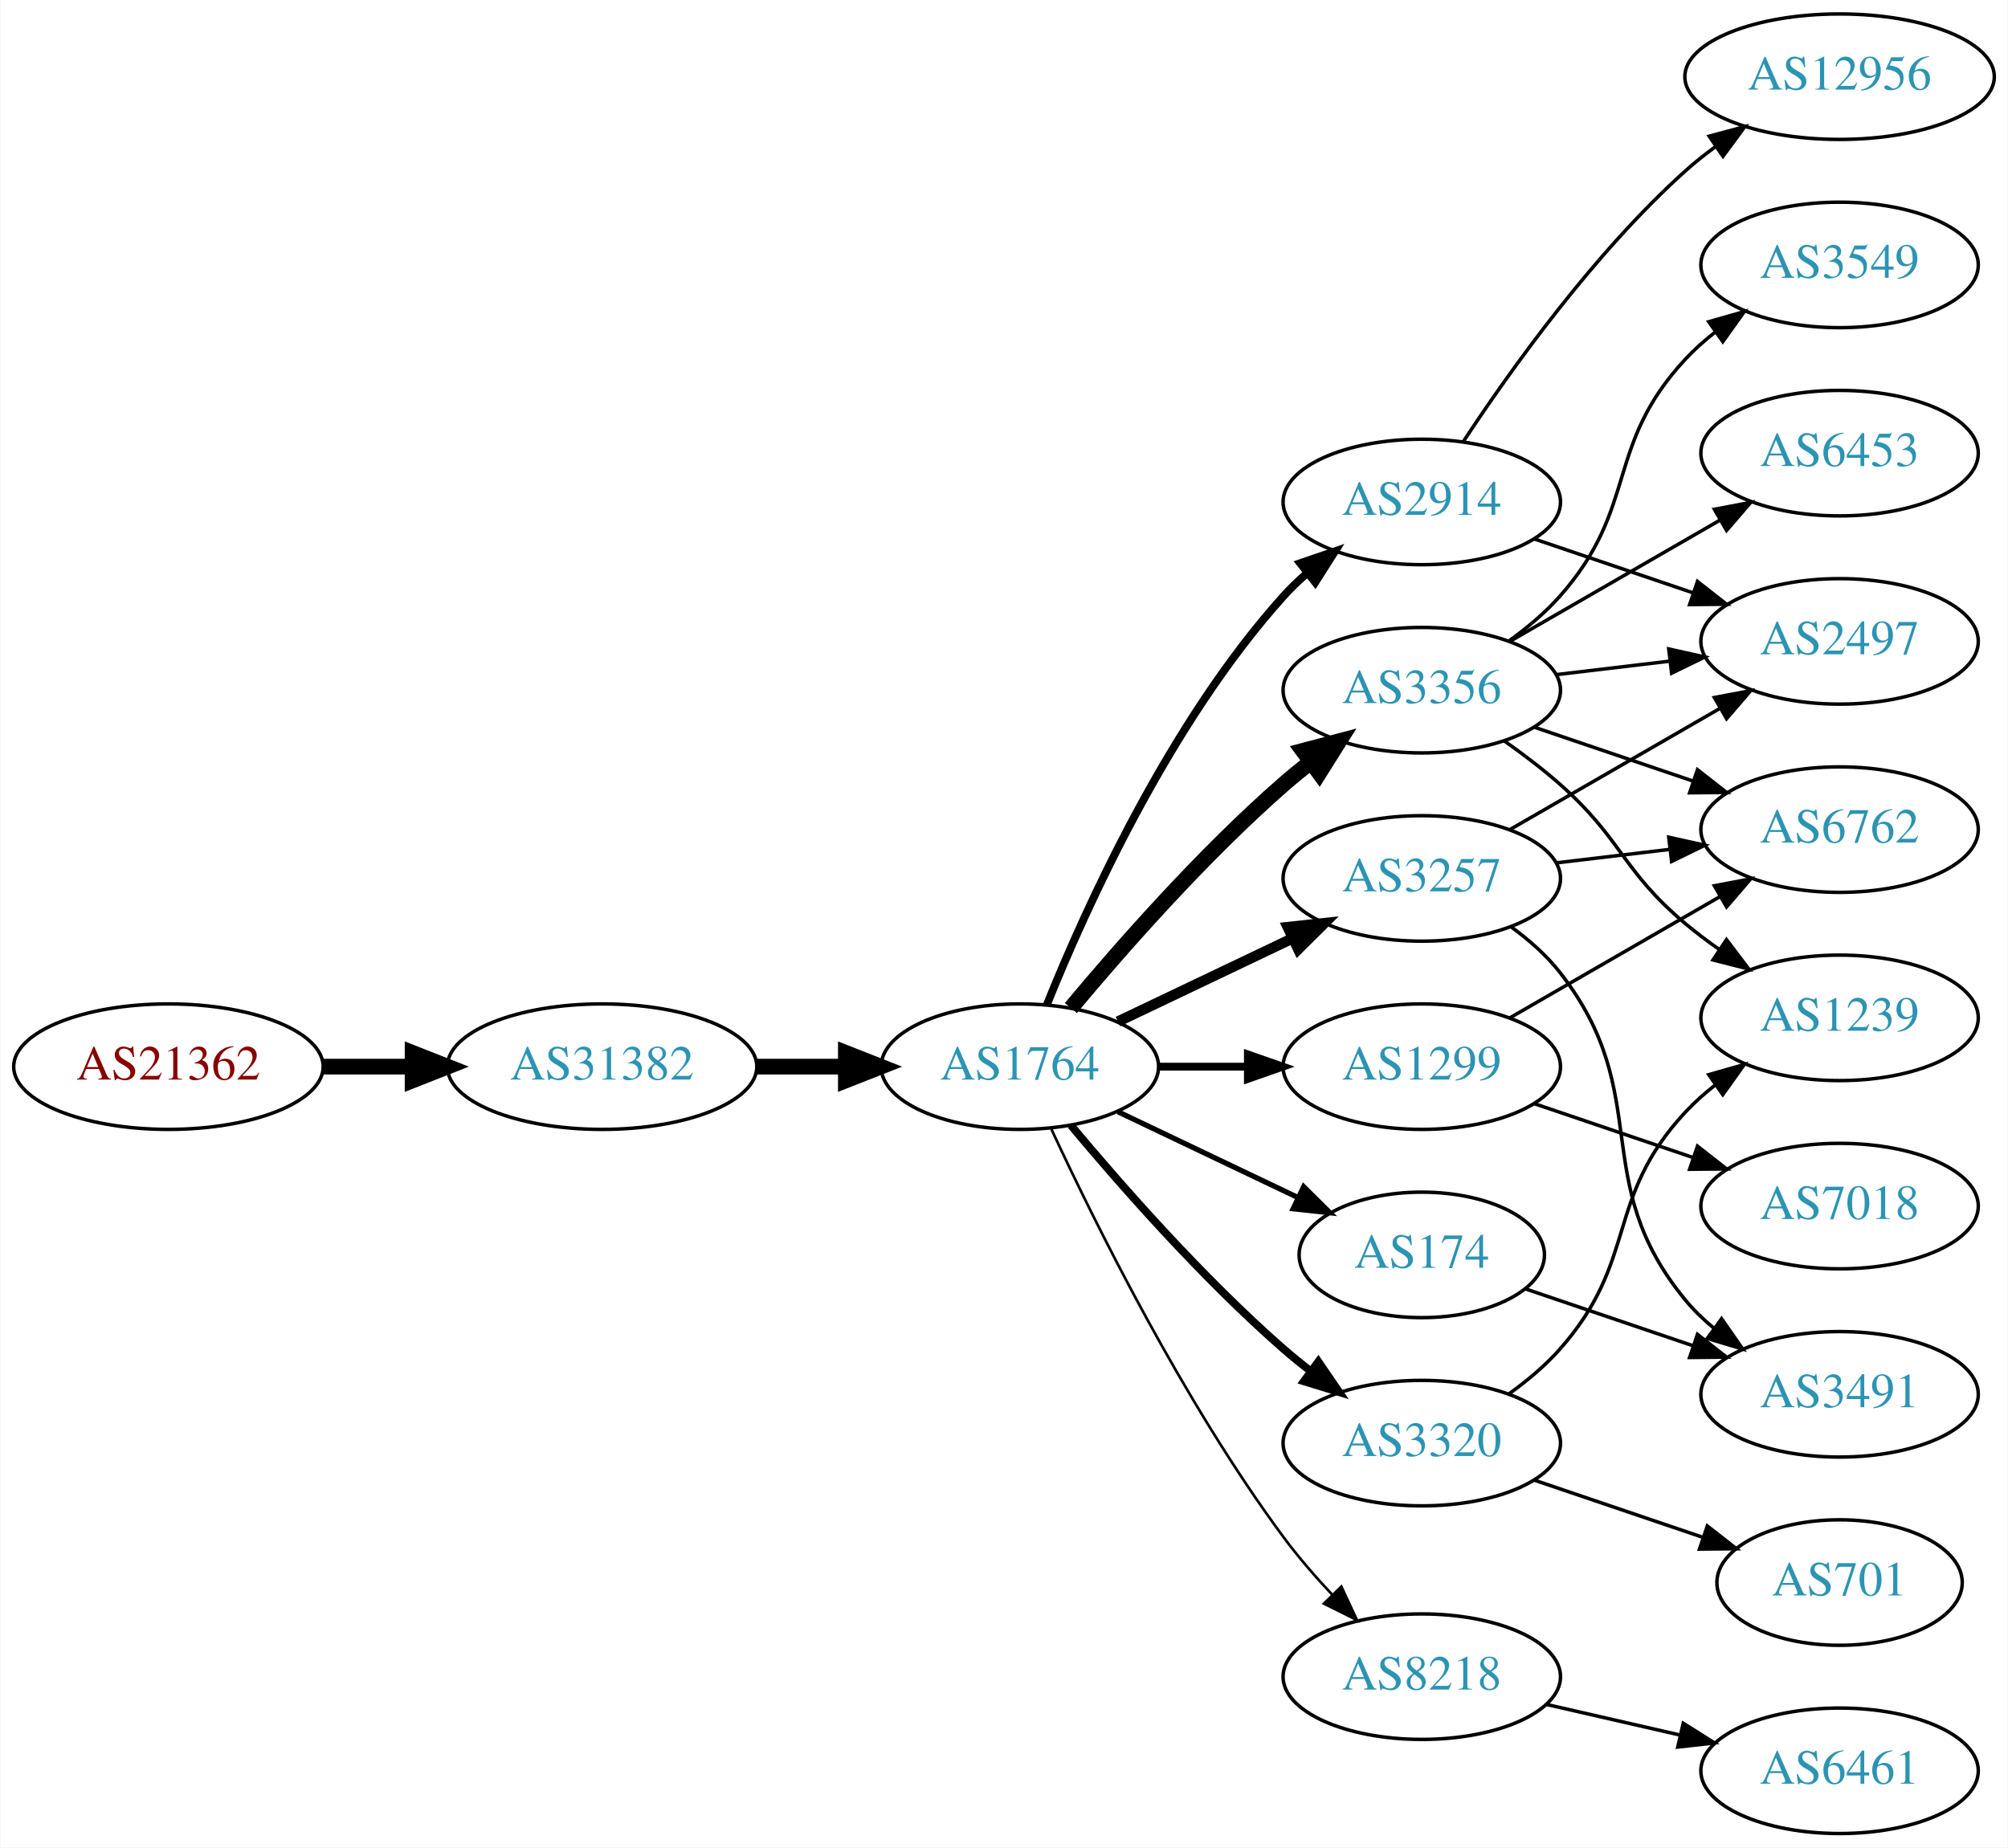
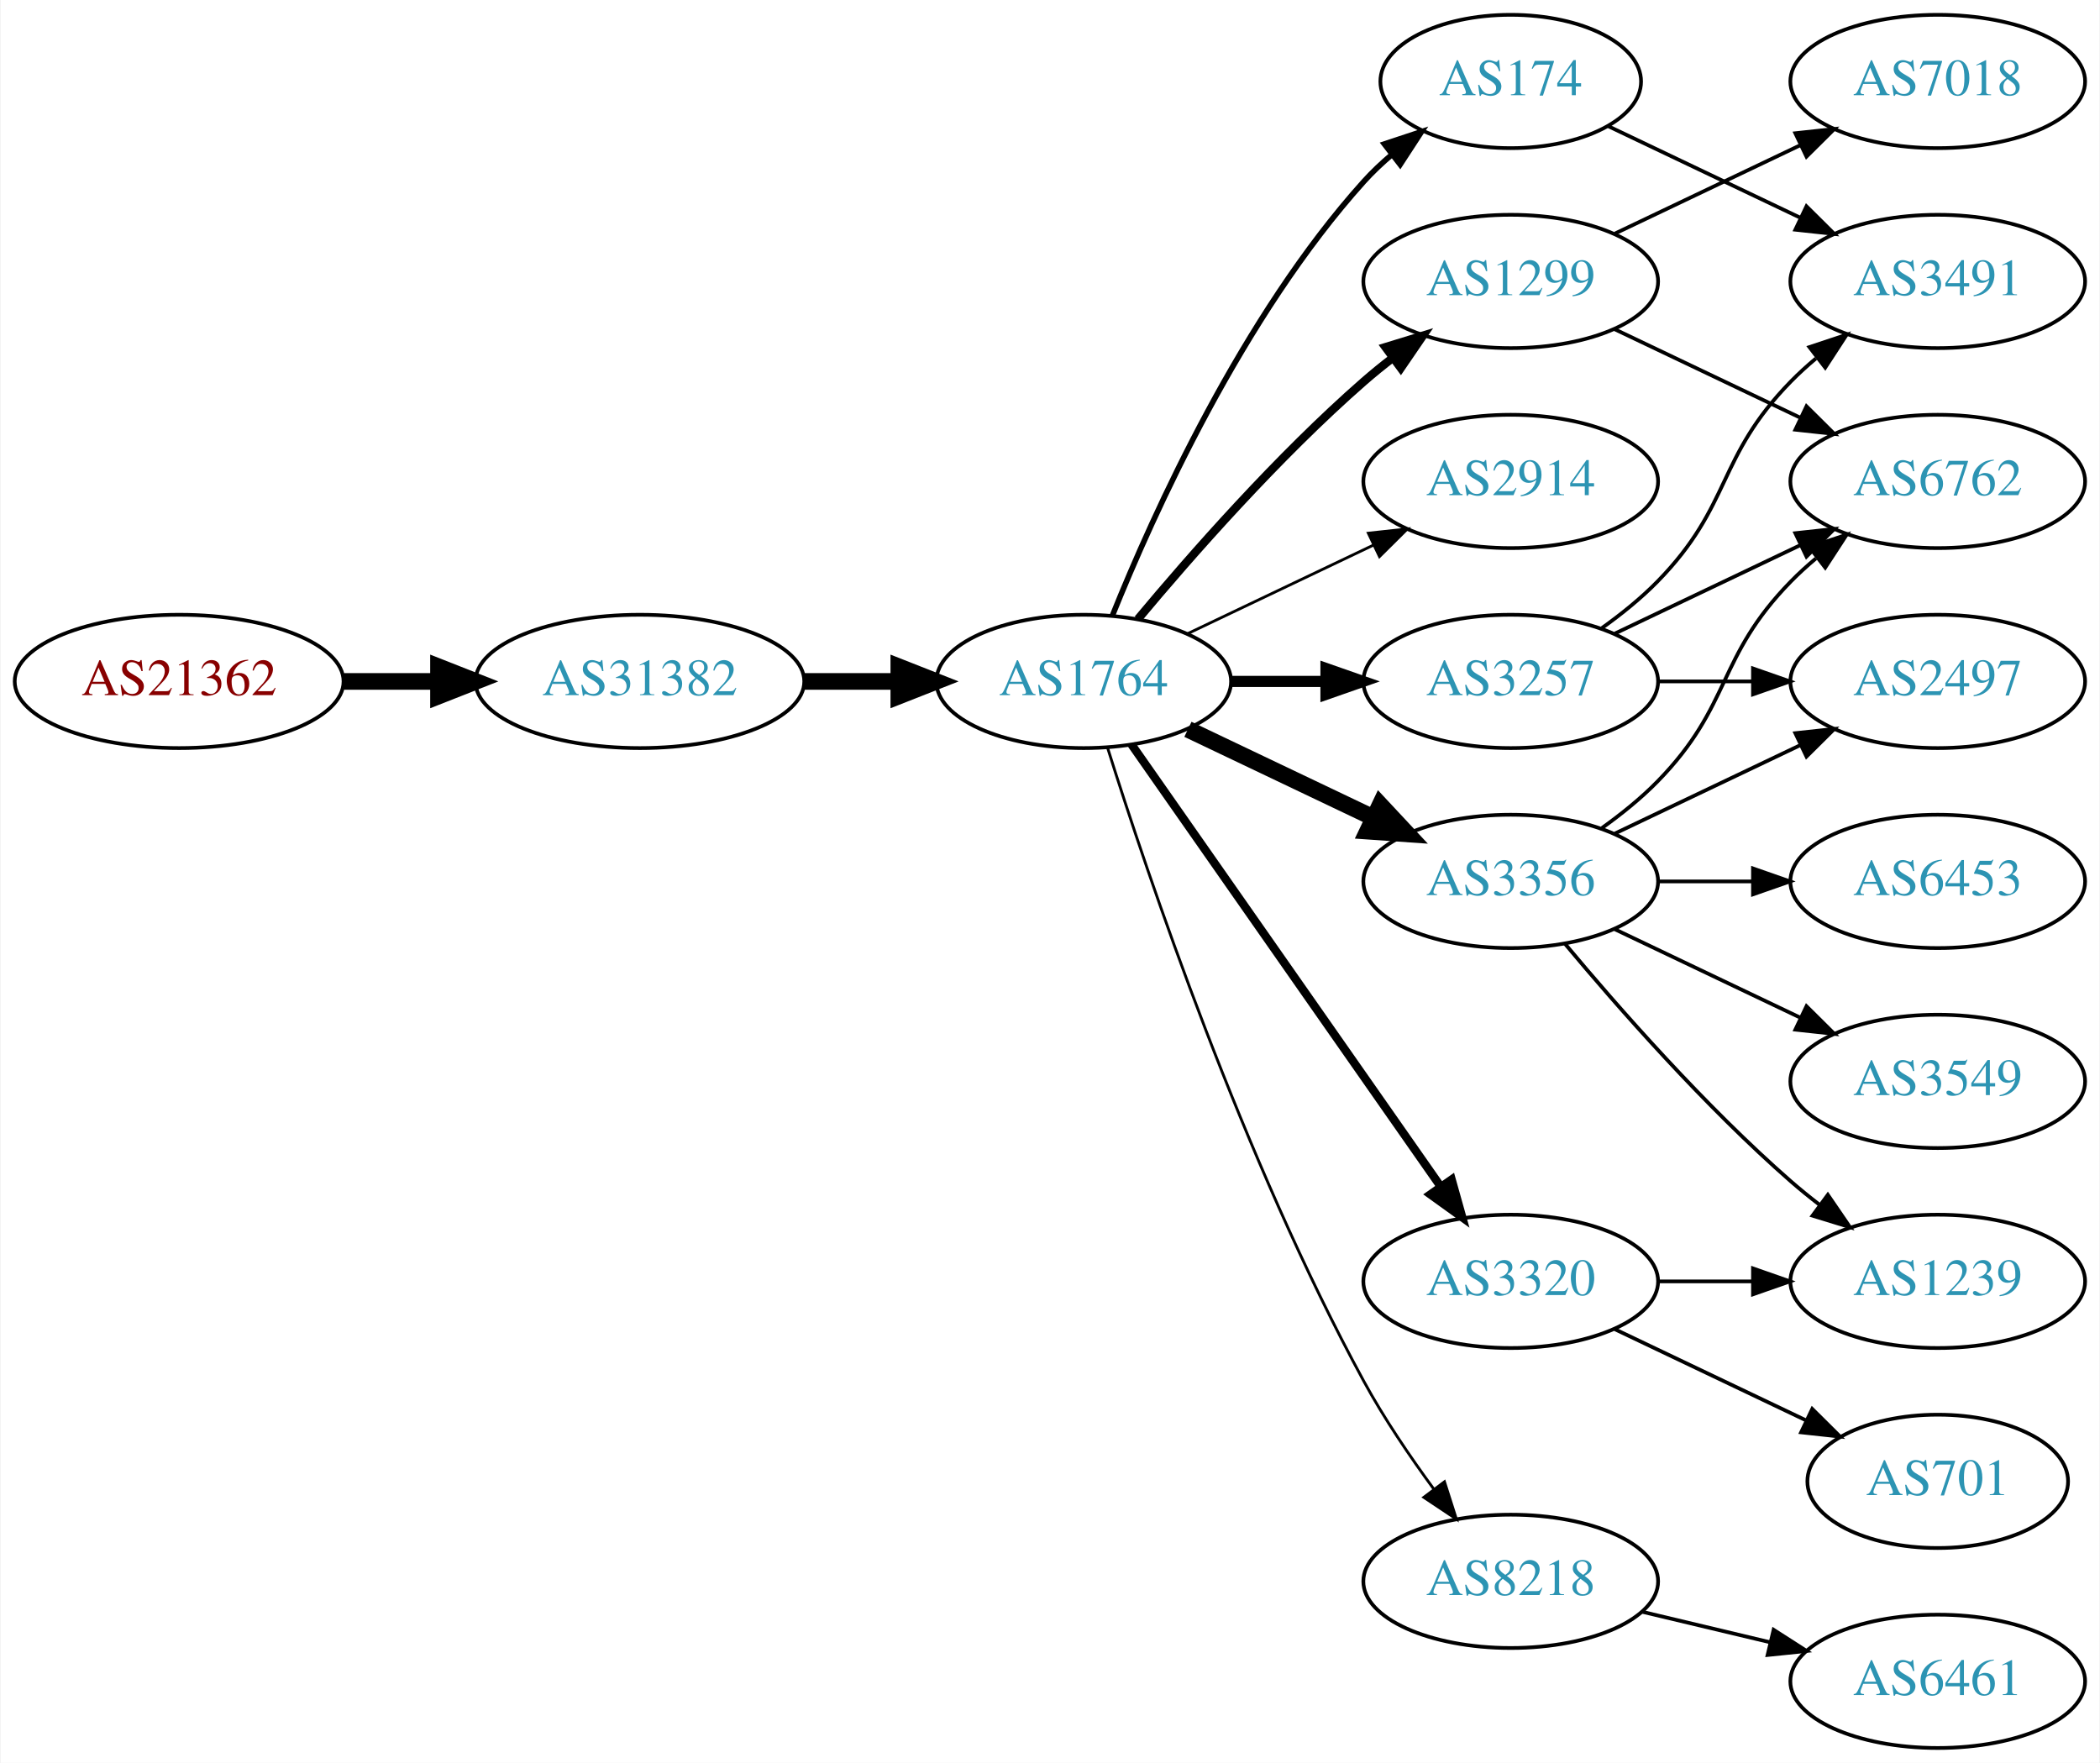
- <svg xmlns="http://www.w3.org/2000/svg" xmlns:xlink="http://www.w3.org/1999/xlink" width="576pt" height="530pt" viewBox="0.00 0.00 575.76 530.00">
-   <g id="graph0" class="graph" transform="scale(1 1) rotate(0) translate(4 526)">
-     <polygon fill="white" stroke="none" points="-4,4 -4,-526 571.762,-526 571.762,4 -4,4" />
+ <svg xmlns="http://www.w3.org/2000/svg" xmlns:xlink="http://www.w3.org/1999/xlink" width="567pt" height="476pt" viewBox="0.00 0.00 566.66 476.00">
+   <g id="graph0" class="graph" transform="scale(1 1) rotate(0) translate(4 472)">
+     <polygon fill="white" stroke="none" points="-4,4 -4,-472 562.663,-472 562.663,4 -4,4" />
    <g id="node1" class="node">
      <g id="a_node1">
        <a xlink:href="/asn/21362" xlink:title="AS21362 ~ Kapsch BusinessCom AG [AT]">
-           <ellipse fill="#ffffff" stroke="black" cx="44.196" cy="-220" rx="44.393" ry="18" />
-           <text text-anchor="middle" x="44.196" y="-216.3" font-family="Times,serif" font-size="14.00" fill="#880000">AS21362</text>
+           <ellipse fill="#ffffff" stroke="black" cx="44.196" cy="-288" rx="44.393" ry="18" />
+           <text text-anchor="middle" x="44.196" y="-284.3" font-family="Times,serif" font-size="14.00" fill="#880000">AS21362</text>
        </a>
      </g>
    </g>
    <g id="node2" class="node">
      <g id="a_node2">
        <a xlink:href="/asn/31382" xlink:title="AS31382 ~ Kapsch BusinessCom AG [AT]">
-           <ellipse fill="#ffffff" stroke="black" cx="168.588" cy="-220" rx="44.393" ry="18" />
-           <text text-anchor="middle" x="168.588" y="-216.3" font-family="Times,serif" font-size="14.00" fill="#2c94b3">AS31382</text>
+           <ellipse fill="#ffffff" stroke="black" cx="168.588" cy="-288" rx="44.393" ry="18" />
+           <text text-anchor="middle" x="168.588" y="-284.3" font-family="Times,serif" font-size="14.00" fill="#2c94b3">AS31382</text>
        </a>
      </g>
    </g>
    <g id="edge1" class="edge">
-       <path fill="none" stroke="black" stroke-width="4.5" d="M88.692,-220C96.898,-220 105.569,-220 114.041,-220" />
-       <polygon fill="black" stroke="black" stroke-width="4.5" points="114.233,-223.938 124.233,-220 114.233,-216.063 114.233,-223.938" />
+       <path fill="none" stroke="black" stroke-width="4.5" d="M88.692,-288C96.898,-288 105.569,-288 114.041,-288" />
+       <polygon fill="black" stroke="black" stroke-width="4.5" points="114.233,-291.938 124.233,-288 114.233,-284.063 114.233,-291.938" />
    </g>
    <g id="node3" class="node">
      <g id="a_node3">
        <a xlink:href="/asn/1764" xlink:title="AS1764 ~ NEXTLAYER-AS [AT]">
-           <ellipse fill="#ffffff" stroke="black" cx="288.431" cy="-220" rx="39.794" ry="18" />
-           <text text-anchor="middle" x="288.431" y="-216.3" font-family="Times,serif" font-size="14.00" fill="#2c94b3">AS1764</text>
+           <ellipse fill="#ffffff" stroke="black" cx="288.431" cy="-288" rx="39.794" ry="18" />
+           <text text-anchor="middle" x="288.431" y="-284.3" font-family="Times,serif" font-size="14.00" fill="#2c94b3">AS1764</text>
        </a>
      </g>
    </g>
    <g id="edge2" class="edge">
-       <path fill="none" stroke="black" stroke-width="4.5" d="M212.799,-220C221.112,-220 229.875,-220 238.357,-220" />
-       <polygon fill="black" stroke="black" stroke-width="4.5" points="238.516,-223.938 248.516,-220 238.516,-216.063 238.516,-223.938" />
+       <path fill="none" stroke="black" stroke-width="4.5" d="M212.799,-288C221.112,-288 229.875,-288 238.357,-288" />
+       <polygon fill="black" stroke="black" stroke-width="4.5" points="238.516,-291.938 248.516,-288 238.516,-284.063 238.516,-291.938" />
    </g>
    <g id="node4" class="node">
      <g id="a_node4">
-         <a xlink:href="/asn/2914" xlink:title="AS2914 ~ NTT America, Inc. [US]">
-           <ellipse fill="#ffffff" stroke="black" cx="403.724" cy="-382" rx="39.794" ry="18" />
-           <text text-anchor="middle" x="403.724" y="-378.3" font-family="Times,serif" font-size="14.00" fill="#2c94b3">AS2914</text>
+         <a xlink:href="/asn/174" xlink:title="AS174 ~ Cogent Communications [US]">
+           <ellipse fill="#ffffff" stroke="black" cx="403.724" cy="-450" rx="35.194" ry="18" />
+           <text text-anchor="middle" x="403.724" y="-446.3" font-family="Times,serif" font-size="14.00" fill="#2c94b3">AS174</text>
        </a>
      </g>
    </g>
    <g id="edge3" class="edge">
-       <path fill="none" stroke="black" stroke-width="2.25" d="M296.179,-237.787C307.23,-265.243 331.283,-318.578 364.077,-355 366.08,-357.224 368.298,-359.363 370.631,-361.397" />
-       <polygon fill="black" stroke="black" stroke-width="2.25" points="368.829,-364.433 378.85,-367.873 373.161,-358.935 368.829,-364.433" />
+       <path fill="none" stroke="black" stroke-width="1.5" d="M296.179,-305.787C307.23,-333.243 331.283,-386.578 364.077,-423 366.393,-425.572 368.998,-428.03 371.733,-430.343" />
+       <polygon fill="black" stroke="black" stroke-width="1.5" points="369.599,-433.117 379.656,-436.448 373.871,-427.572 369.599,-433.117" />
    </g>
    <g id="node5" class="node">
      <g id="a_node5">
+         <a xlink:href="/asn/1299" xlink:title="AS1299 ~ Telia Carrier [EU]">
+           <ellipse fill="#ffffff" stroke="black" cx="403.724" cy="-396" rx="39.794" ry="18" />
+           <text text-anchor="middle" x="403.724" y="-392.3" font-family="Times,serif" font-size="14.00" fill="#2c94b3">AS1299</text>
+         </a>
+       </g>
+     </g>
+     <g id="edge4" class="edge">
+       <path fill="none" stroke="black" stroke-width="2.25" d="M303.061,-304.817C317.343,-321.929 340.89,-348.745 364.077,-369 366.543,-371.154 369.182,-373.294 371.879,-375.372" />
+       <polygon fill="black" stroke="black" stroke-width="2.25" points="369.904,-378.264 380.033,-381.37 374.052,-372.625 369.904,-378.264" />
+     </g>
+     <g id="node6" class="node">
+       <g id="a_node6">
+         <a xlink:href="/asn/2914" xlink:title="AS2914 ~ NTT America, Inc. [US]">
+           <ellipse fill="#ffffff" stroke="black" cx="403.724" cy="-342" rx="39.794" ry="18" />
+           <text text-anchor="middle" x="403.724" y="-338.3" font-family="Times,serif" font-size="14.00" fill="#2c94b3">AS2914</text>
+         </a>
+       </g>
+     </g>
+     <g id="edge5" class="edge">
+       <path fill="none" stroke="black" stroke-width="0.75" d="M316.567,-300.934C331.561,-308.081 350.382,-317.052 366.605,-324.785" />
+       <polygon fill="black" stroke="black" stroke-width="0.75" points="365.276,-328.028 375.809,-329.171 368.288,-321.709 365.276,-328.028" />
+     </g>
+     <g id="node7" class="node">
+       <g id="a_node7">
+         <a xlink:href="/asn/3356" xlink:title="AS3356 ~ Level 3 Parent, LLC [US]">
+           <ellipse fill="#ffffff" stroke="black" cx="403.724" cy="-234" rx="39.794" ry="18" />
+           <text text-anchor="middle" x="403.724" y="-230.3" font-family="Times,serif" font-size="14.00" fill="#2c94b3">AS3356</text>
+         </a>
+       </g>
+     </g>
+     <g id="edge6" class="edge">
+       <path fill="none" stroke="black" stroke-width="4.5" d="M316.567,-275.066C331.561,-267.919 350.382,-258.948 366.605,-251.215" />
+       <polygon fill="black" stroke="black" stroke-width="4.5" points="368.476,-254.686 375.809,-246.829 365.087,-247.577 368.476,-254.686" />
+     </g>
+     <g id="node8" class="node">
+       <g id="a_node8">
+         <a xlink:href="/asn/3257" xlink:title="AS3257 ~ GTT [DE]">
+           <ellipse fill="#ffffff" stroke="black" cx="403.724" cy="-288" rx="39.794" ry="18" />
+           <text text-anchor="middle" x="403.724" y="-284.3" font-family="Times,serif" font-size="14.00" fill="#2c94b3">AS3257</text>
+         </a>
+       </g>
+     </g>
+     <g id="edge7" class="edge">
+       <path fill="none" stroke="black" stroke-width="3" d="M328.103,-288C336.306,-288 345.07,-288 353.602,-288" />
+       <polygon fill="black" stroke="black" stroke-width="3" points="353.841,-291.5 363.841,-288 353.841,-284.5 353.841,-291.5" />
+     </g>
+     <g id="node9" class="node">
+       <g id="a_node9">
+         <a xlink:href="/asn/3320" xlink:title="AS3320 ~ DTAG [DE]">
+           <ellipse fill="#ffffff" stroke="black" cx="403.724" cy="-126" rx="39.794" ry="18" />
+           <text text-anchor="middle" x="403.724" y="-122.3" font-family="Times,serif" font-size="14.00" fill="#2c94b3">AS3320</text>
+         </a>
+       </g>
+     </g>
+     <g id="edge8" class="edge">
+       <path fill="none" stroke="black" stroke-width="2.25" d="M301.341,-270.969C321.263,-242.483 361.452,-185.015 384.802,-151.626" />
+       <polygon fill="black" stroke="black" stroke-width="2.25" points="387.769,-153.491 390.632,-143.29 382.033,-149.479 387.769,-153.491" />
+     </g>
+     <g id="node10" class="node">
+       <g id="a_node10">
        <a xlink:href="/asn/8218" xlink:title="AS8218 ~ legacy Neotelecoms [FR]">
          <ellipse fill="#ffffff" stroke="black" cx="403.724" cy="-45" rx="39.794" ry="18" />
          <text text-anchor="middle" x="403.724" y="-41.3" font-family="Times,serif" font-size="14.00" fill="#2c94b3">AS8218</text>
        </a>
      </g>
    </g>
-     <g id="edge4" class="edge">
-       <path fill="none" stroke="black" stroke-width="0.75" d="M297.477,-202.065C309.876,-175.325 335.259,-123.979 364.077,-85 368.243,-79.366 373.152,-73.712 378.048,-68.502" />
-       <polygon fill="black" stroke="black" stroke-width="0.75" points="380.652,-70.846 385.125,-61.241 375.639,-65.96 380.652,-70.846" />
-     </g>
-     <g id="node6" class="node">
-       <g id="a_node6">
-         <a xlink:href="/asn/3356" xlink:title="AS3356 ~ Level 3 Parent, LLC [US]">
-           <ellipse fill="#ffffff" stroke="black" cx="403.724" cy="-328" rx="39.794" ry="18" />
-           <text text-anchor="middle" x="403.724" y="-324.3" font-family="Times,serif" font-size="14.00" fill="#2c94b3">AS3356</text>
-         </a>
-       </g>
-     </g>
-     <g id="edge5" class="edge">
-       <path fill="none" stroke="black" stroke-width="4.5" d="M303.061,-236.817C317.343,-253.929 340.89,-280.745 364.077,-301 366.543,-303.154 369.182,-305.294 371.879,-307.372" />
-       <polygon fill="black" stroke="black" stroke-width="4.5" points="369.645,-310.616 380.033,-313.37 374.311,-304.273 369.645,-310.616" />
-     </g>
-     <g id="node7" class="node">
-       <g id="a_node7">
-         <a xlink:href="/asn/3257" xlink:title="AS3257 ~ GTT [DE]">
-           <ellipse fill="#ffffff" stroke="black" cx="403.724" cy="-274" rx="39.794" ry="18" />
-           <text text-anchor="middle" x="403.724" y="-270.3" font-family="Times,serif" font-size="14.00" fill="#2c94b3">AS3257</text>
-         </a>
-       </g>
-     </g>
-     <g id="edge6" class="edge">
-       <path fill="none" stroke="black" stroke-width="3" d="M316.567,-232.934C331.561,-240.081 350.382,-249.052 366.605,-256.785" />
-       <polygon fill="black" stroke="black" stroke-width="3" points="365.276,-260.028 375.809,-261.171 368.288,-253.709 365.276,-260.028" />
-     </g>
-     <g id="node8" class="node">
-       <g id="a_node8">
-         <a xlink:href="/asn/174" xlink:title="AS174 ~ Cogent Communications [US]">
-           <ellipse fill="#ffffff" stroke="black" cx="403.724" cy="-166" rx="35.194" ry="18" />
-           <text text-anchor="middle" x="403.724" y="-162.3" font-family="Times,serif" font-size="14.00" fill="#2c94b3">AS174</text>
-         </a>
-       </g>
-     </g>
-     <g id="edge7" class="edge">
-       <path fill="none" stroke="black" stroke-width="1.5" d="M316.567,-207.066C331.999,-199.71 351.485,-190.423 368.02,-182.541" />
-       <polygon fill="black" stroke="black" stroke-width="1.5" points="369.84,-185.551 377.361,-178.089 366.828,-179.232 369.84,-185.551" />
-     </g>
-     <g id="node9" class="node">
-       <g id="a_node9">
-         <a xlink:href="/asn/3320" xlink:title="AS3320 ~ DTAG [DE]">
-           <ellipse fill="#ffffff" stroke="black" cx="403.724" cy="-112" rx="39.794" ry="18" />
-           <text text-anchor="middle" x="403.724" y="-108.3" font-family="Times,serif" font-size="14.00" fill="#2c94b3">AS3320</text>
-         </a>
-       </g>
-     </g>
-     <g id="edge8" class="edge">
-       <path fill="none" stroke="black" stroke-width="2.25" d="M303.061,-203.183C317.343,-186.071 340.89,-159.255 364.077,-139 366.543,-136.846 369.182,-134.706 371.879,-132.628" />
-       <polygon fill="black" stroke="black" stroke-width="2.25" points="374.052,-135.375 380.033,-126.63 369.904,-129.736 374.052,-135.375" />
-     </g>
-     <g id="node10" class="node">
-       <g id="a_node10">
-         <a xlink:href="/asn/1299" xlink:title="AS1299 ~ Telia Carrier [EU]">
-           <ellipse fill="#ffffff" stroke="black" cx="403.724" cy="-220" rx="39.794" ry="18" />
-           <text text-anchor="middle" x="403.724" y="-216.3" font-family="Times,serif" font-size="14.00" fill="#2c94b3">AS1299</text>
-         </a>
-       </g>
-     </g>
    <g id="edge9" class="edge">
-       <path fill="none" stroke="black" stroke-width="2.25" d="M328.103,-220C336.306,-220 345.07,-220 353.602,-220" />
-       <polygon fill="black" stroke="black" stroke-width="2.25" points="353.841,-223.5 363.841,-220 353.841,-216.5 353.841,-223.5" />
+       <path fill="none" stroke="black" stroke-width="0.75" d="M294.852,-270.159C305.623,-235.854 331.514,-158.797 364.077,-99 369.509,-89.026 376.483,-78.731 383.009,-69.84" />
+       <polygon fill="black" stroke="black" stroke-width="0.75" points="385.842,-71.895 389.062,-61.802 380.251,-67.684 385.842,-71.895" />
    </g>
    <g id="node11" class="node">
      <g id="a_node11">
-         <a xlink:href="/asn/2497" xlink:title="AS2497 ~ Internet Initiative Japan Inc. [JP]">
-           <ellipse fill="#ffffff" stroke="black" cx="523.566" cy="-342" rx="39.794" ry="18" />
-           <text text-anchor="middle" x="523.566" y="-338.3" font-family="Times,serif" font-size="14.00" fill="#2c94b3">AS2497</text>
+         <a xlink:href="/asn/3491" xlink:title="AS3491 ~ PCCW Global, Inc. [US]">
+           <ellipse fill="#ffffff" stroke="black" cx="519.017" cy="-396" rx="39.794" ry="18" />
+           <text text-anchor="middle" x="519.017" y="-392.3" font-family="Times,serif" font-size="14.00" fill="#2c94b3">AS3491</text>
        </a>
      </g>
    </g>
    <g id="edge10" class="edge">
-       <path fill="none" stroke="black" d="M435.994,-371.386C449.978,-366.639 466.648,-360.981 481.61,-355.902" />
-       <polygon fill="black" stroke="black" points="482.806,-359.192 491.15,-352.664 480.556,-352.564 482.806,-359.192" />
+       <path fill="none" stroke="black" d="M430.149,-437.881C445.452,-430.587 465.175,-421.186 482.057,-413.14" />
+       <polygon fill="black" stroke="black" points="483.576,-416.293 491.097,-408.831 480.564,-409.974 483.576,-416.293" />
+     </g>
+     <g id="node13" class="node">
+       <g id="a_node13">
+         <a xlink:href="/asn/6762" xlink:title="AS6762 ~ TELECOM ITALIA SPARKLE S.p.A. [IT]">
+           <ellipse fill="#ffffff" stroke="black" cx="519.017" cy="-342" rx="39.794" ry="18" />
+           <text text-anchor="middle" x="519.017" y="-338.3" font-family="Times,serif" font-size="14.00" fill="#2c94b3">AS6762</text>
+         </a>
+       </g>
+     </g>
+     <g id="edge15" class="edge">
+       <path fill="none" stroke="black" d="M431.86,-383.066C446.854,-375.919 465.675,-366.948 481.898,-359.215" />
+       <polygon fill="black" stroke="black" points="483.581,-362.291 491.102,-354.829 480.569,-355.972 483.581,-362.291" />
+     </g>
+     <g id="node14" class="node">
+       <g id="a_node14">
+         <a xlink:href="/asn/7018" xlink:title="AS7018 ~ AT&amp;T Services, Inc. [US]">
+           <ellipse fill="#ffffff" stroke="black" cx="519.017" cy="-450" rx="39.794" ry="18" />
+           <text text-anchor="middle" x="519.017" y="-446.3" font-family="Times,serif" font-size="14.00" fill="#2c94b3">AS7018</text>
+         </a>
+       </g>
+     </g>
+     <g id="edge14" class="edge">
+       <path fill="none" stroke="black" d="M431.86,-408.934C446.854,-416.081 465.675,-425.052 481.898,-432.785" />
+       <polygon fill="black" stroke="black" points="480.569,-436.028 491.102,-437.171 483.581,-429.709 480.569,-436.028" />
    </g>
    <g id="node12" class="node">
      <g id="a_node12">
-         <a xlink:href="/asn/12956" xlink:title="AS12956 ~ TELXIUS [ES]">
-           <ellipse fill="#ffffff" stroke="black" cx="523.566" cy="-504" rx="44.393" ry="18" />
-           <text text-anchor="middle" x="523.566" y="-500.3" font-family="Times,serif" font-size="14.00" fill="#2c94b3">AS12956</text>
-         </a>
-       </g>
-     </g>
-     <g id="edge11" class="edge">
-       <path fill="none" stroke="black" d="M415.589,-399.252C428.912,-419.5 452.996,-453.315 479.37,-477 482.017,-479.377 484.898,-481.673 487.874,-483.855" />
-       <polygon fill="black" stroke="black" points="486.169,-486.929 496.401,-489.677 490.116,-481.148 486.169,-486.929" />
-     </g>
-     <g id="node13" class="node">
-       <g id="a_node13">
-         <a xlink:href="/asn/6461" xlink:title="AS6461 ~ ZAYO-6461 [US]">
-           <ellipse fill="#ffffff" stroke="black" cx="523.566" cy="-18" rx="39.794" ry="18" />
-           <text text-anchor="middle" x="523.566" y="-14.3" font-family="Times,serif" font-size="14.00" fill="#2c94b3">AS6461</text>
-         </a>
-       </g>
-     </g>
-     <g id="edge12" class="edge">
-       <path fill="none" stroke="black" d="M439.443,-37.045C451.443,-34.296 465.064,-31.175 477.756,-28.267" />
-       <polygon fill="black" stroke="black" points="478.722,-31.636 487.688,-25.991 477.159,-24.813 478.722,-31.636" />
-     </g>
-     <g id="edge13" class="edge">
-       <path fill="none" stroke="black" d="M442.334,-332.468C452.645,-333.693 463.962,-335.038 474.763,-336.321" />
-       <polygon fill="black" stroke="black" points="474.566,-339.822 484.909,-337.526 475.392,-332.871 474.566,-339.822" />
-     </g>
-     <g id="node14" class="node">
-       <g id="a_node14">
-         <a xlink:href="/asn/6453" xlink:title="AS6453 ~ TATA COMMUNICATIONS (AMERICA) INC [US]">
-           <ellipse fill="#ffffff" stroke="black" cx="523.566" cy="-396" rx="39.794" ry="18" />
-           <text text-anchor="middle" x="523.566" y="-392.3" font-family="Times,serif" font-size="14.00" fill="#2c94b3">AS6453</text>
-         </a>
-       </g>
-     </g>
-     <g id="edge14" class="edge">
-       <path fill="none" stroke="black" d="M428.855,-341.925C446.294,-351.988 470.068,-365.707 489.306,-376.808" />
-       <polygon fill="black" stroke="black" points="487.651,-379.893 498.062,-381.86 491.15,-373.83 487.651,-379.893" />
+         <a xlink:href="/asn/2497" xlink:title="AS2497 ~ Internet Initiative Japan Inc. [JP]">
+           <ellipse fill="#ffffff" stroke="black" cx="519.017" cy="-288" rx="39.794" ry="18" />
+           <text text-anchor="middle" x="519.017" y="-284.3" font-family="Times,serif" font-size="14.00" fill="#2c94b3">AS2497</text>
+         </a>
+       </g>
+     </g>
+     <g id="edge18" class="edge">
+       <path fill="none" stroke="black" d="M431.86,-246.934C446.854,-254.081 465.675,-263.052 481.898,-270.785" />
+       <polygon fill="black" stroke="black" points="480.569,-274.028 491.102,-275.171 483.581,-267.709 480.569,-274.028" />
+     </g>
+     <g id="edge17" class="edge">
+       <path fill="none" stroke="black" d="M428.318,-248.389C433.574,-252.148 438.906,-256.437 443.37,-261 463.543,-281.617 459.198,-294.383 479.37,-315 481.463,-317.139 483.746,-319.218 486.123,-321.21" />
+       <polygon fill="black" stroke="black" points="484.367,-324.275 494.423,-327.611 488.641,-318.732 484.367,-324.275" />
    </g>
    <g id="node15" class="node">
      <g id="a_node15">
-         <a xlink:href="/asn/6762" xlink:title="AS6762 ~ TELECOM ITALIA SPARKLE S.p.A. [IT]">
-           <ellipse fill="#ffffff" stroke="black" cx="523.566" cy="-288" rx="39.794" ry="18" />
-           <text text-anchor="middle" x="523.566" y="-284.3" font-family="Times,serif" font-size="14.00" fill="#2c94b3">AS6762</text>
-         </a>
-       </g>
-     </g>
-     <g id="edge15" class="edge">
-       <path fill="none" stroke="black" d="M435.994,-317.386C449.978,-312.639 466.648,-306.981 481.61,-301.902" />
-       <polygon fill="black" stroke="black" points="482.806,-305.192 491.15,-298.664 480.556,-298.564 482.806,-305.192" />
+         <a xlink:href="/asn/3549" xlink:title="AS3549 ~ Level 3 Parent, LLC [US]">
+           <ellipse fill="#ffffff" stroke="black" cx="519.017" cy="-180" rx="39.794" ry="18" />
+           <text text-anchor="middle" x="519.017" y="-176.3" font-family="Times,serif" font-size="14.00" fill="#2c94b3">AS3549</text>
+         </a>
+       </g>
+     </g>
+     <g id="edge16" class="edge">
+       <path fill="none" stroke="black" d="M431.86,-221.066C446.854,-213.919 465.675,-204.948 481.898,-197.215" />
+       <polygon fill="black" stroke="black" points="483.581,-200.291 491.102,-192.829 480.569,-193.972 483.581,-200.291" />
    </g>
    <g id="node16" class="node">
      <g id="a_node16">
-         <a xlink:href="/asn/3549" xlink:title="AS3549 ~ Level 3 Parent, LLC [US]">
-           <ellipse fill="#ffffff" stroke="black" cx="523.566" cy="-450" rx="39.794" ry="18" />
-           <text text-anchor="middle" x="523.566" y="-446.3" font-family="Times,serif" font-size="14.00" fill="#2c94b3">AS3549</text>
-         </a>
-       </g>
-     </g>
-     <g id="edge16" class="edge">
-       <path fill="none" stroke="black" d="M428.66,-342.071C433.902,-345.842 439.142,-350.217 443.37,-355 466.02,-380.62 456.073,-397.968 479.37,-423 481.931,-425.751 484.832,-428.333 487.89,-430.726" />
-       <polygon fill="black" stroke="black" points="486.035,-433.701 496.224,-436.606 490.07,-427.981 486.035,-433.701" />
+         <a xlink:href="/asn/1239" xlink:title="AS1239 ~ Sprint [US]">
+           <ellipse fill="#ffffff" stroke="black" cx="519.017" cy="-126" rx="39.794" ry="18" />
+           <text text-anchor="middle" x="519.017" y="-122.3" font-family="Times,serif" font-size="14.00" fill="#2c94b3">AS1239</text>
+         </a>
+       </g>
+     </g>
+     <g id="edge19" class="edge">
+       <path fill="none" stroke="black" d="M418.354,-217.183C432.636,-200.071 456.183,-173.255 479.37,-153 481.836,-150.846 484.475,-148.706 487.172,-146.628" />
+       <polygon fill="black" stroke="black" points="489.345,-149.375 495.326,-140.63 485.197,-143.736 489.345,-149.375" />
    </g>
    <g id="node17" class="node">
      <g id="a_node17">
-         <a xlink:href="/asn/1239" xlink:title="AS1239 ~ Sprint [US]">
-           <ellipse fill="#ffffff" stroke="black" cx="523.566" cy="-234" rx="39.794" ry="18" />
-           <text text-anchor="middle" x="523.566" y="-230.3" font-family="Times,serif" font-size="14.00" fill="#2c94b3">AS1239</text>
-         </a>
-       </g>
-     </g>
-     <g id="edge17" class="edge">
-       <path fill="none" stroke="black" d="M427.451,-313.411C432.851,-309.6 438.464,-305.337 443.37,-301 461.29,-285.159 461.051,-276.377 479.37,-261 482.408,-258.45 485.707,-255.965 489.082,-253.601" />
-       <polygon fill="black" stroke="black" points="491.125,-256.446 497.525,-248.002 487.256,-250.612 491.125,-256.446" />
-     </g>
-     <g id="edge18" class="edge">
-       <path fill="none" stroke="black" d="M428.855,-287.925C446.294,-297.988 470.068,-311.707 489.306,-322.808" />
-       <polygon fill="black" stroke="black" points="487.651,-325.893 498.062,-327.86 491.15,-319.83 487.651,-325.893" />
+         <a xlink:href="/asn/6453" xlink:title="AS6453 ~ TATA COMMUNICATIONS (AMERICA) INC [US]">
+           <ellipse fill="#ffffff" stroke="black" cx="519.017" cy="-234" rx="39.794" ry="18" />
+           <text text-anchor="middle" x="519.017" y="-230.3" font-family="Times,serif" font-size="14.00" fill="#2c94b3">AS6453</text>
+         </a>
+       </g>
    </g>
    <g id="edge20" class="edge">
-       <path fill="none" stroke="black" d="M442.334,-278.468C452.645,-279.693 463.962,-281.038 474.763,-282.321" />
-       <polygon fill="black" stroke="black" points="474.566,-285.822 484.909,-283.526 475.392,-278.871 474.566,-285.822" />
+       <path fill="none" stroke="black" d="M443.396,-234C451.599,-234 460.363,-234 468.895,-234" />
+       <polygon fill="black" stroke="black" points="469.134,-237.5 479.134,-234 469.134,-230.5 469.134,-237.5" />
+     </g>
+     <g id="edge13" class="edge">
+       <path fill="none" stroke="black" d="M428.318,-302.389C433.574,-306.148 438.906,-310.437 443.37,-315 463.543,-335.617 459.198,-348.383 479.37,-369 481.463,-371.139 483.746,-373.218 486.123,-375.21" />
+       <polygon fill="black" stroke="black" points="484.367,-378.275 494.423,-381.611 488.641,-372.732 484.367,-378.275" />
+     </g>
+     <g id="edge11" class="edge">
+       <path fill="none" stroke="black" d="M443.396,-288C451.599,-288 460.363,-288 468.895,-288" />
+       <polygon fill="black" stroke="black" points="469.134,-291.5 479.134,-288 469.134,-284.5 469.134,-291.5" />
+     </g>
+     <g id="edge12" class="edge">
+       <path fill="none" stroke="black" d="M431.86,-300.934C446.854,-308.081 465.675,-317.052 481.898,-324.785" />
+       <polygon fill="black" stroke="black" points="480.569,-328.028 491.102,-329.171 483.581,-321.709 480.569,-328.028" />
+     </g>
+     <g id="edge22" class="edge">
+       <path fill="none" stroke="black" d="M443.396,-126C451.599,-126 460.363,-126 468.895,-126" />
+       <polygon fill="black" stroke="black" points="469.134,-129.5 479.134,-126 469.134,-122.5 469.134,-129.5" />
    </g>
    <g id="node18" class="node">
      <g id="a_node18">
-         <a xlink:href="/asn/3491" xlink:title="AS3491 ~ PCCW Global, Inc. [US]">
-           <ellipse fill="#ffffff" stroke="black" cx="523.566" cy="-126" rx="39.794" ry="18" />
-           <text text-anchor="middle" x="523.566" y="-122.3" font-family="Times,serif" font-size="14.00" fill="#2c94b3">AS3491</text>
-         </a>
-       </g>
-     </g>
-     <g id="edge19" class="edge">
-       <path fill="none" stroke="black" d="M429.493,-259.995C434.578,-256.272 439.54,-251.901 443.37,-247 470.918,-211.751 450.93,-187.533 479.37,-153 481.76,-150.099 484.546,-147.417 487.532,-144.961" />
-       <polygon fill="black" stroke="black" points="489.723,-147.696 495.767,-138.994 485.615,-142.028 489.723,-147.696" />
-     </g>
-     <g id="edge25" class="edge">
-       <path fill="none" stroke="black" d="M433.551,-156.215C447.997,-151.312 465.741,-145.289 481.576,-139.914" />
-       <polygon fill="black" stroke="black" points="482.797,-143.195 491.141,-136.667 480.547,-136.567 482.797,-143.195" />
-     </g>
-     <g id="edge22" class="edge">
-       <path fill="none" stroke="black" d="M428.66,-126.071C433.902,-129.842 439.142,-134.217 443.37,-139 466.02,-164.62 456.073,-181.968 479.37,-207 481.931,-209.751 484.832,-212.333 487.89,-214.726" />
-       <polygon fill="black" stroke="black" points="486.035,-217.701 496.224,-220.606 490.07,-211.981 486.035,-217.701" />
+         <a xlink:href="/asn/701" xlink:title="AS701 ~ UUNET [US]">
+           <ellipse fill="#ffffff" stroke="black" cx="519.017" cy="-72" rx="35.194" ry="18" />
+           <text text-anchor="middle" x="519.017" y="-68.3" font-family="Times,serif" font-size="14.00" fill="#2c94b3">AS701</text>
+         </a>
+       </g>
+     </g>
+     <g id="edge21" class="edge">
+       <path fill="none" stroke="black" d="M431.86,-113.066C447.292,-105.71 466.778,-96.423 483.313,-88.541" />
+       <polygon fill="black" stroke="black" points="485.133,-91.551 492.654,-84.089 482.121,-85.232 485.133,-91.551" />
    </g>
    <g id="node19" class="node">
      <g id="a_node19">
-         <a xlink:href="/asn/701" xlink:title="AS701 ~ UUNET [US]">
-           <ellipse fill="#ffffff" stroke="black" cx="523.566" cy="-72" rx="35.194" ry="18" />
-           <text text-anchor="middle" x="523.566" y="-68.3" font-family="Times,serif" font-size="14.00" fill="#2c94b3">AS701</text>
-         </a>
-       </g>
-     </g>
-     <g id="edge21" class="edge">
-       <path fill="none" stroke="black" d="M435.994,-101.386C450.761,-96.373 468.524,-90.344 484.107,-85.055" />
-       <polygon fill="black" stroke="black" points="485.634,-88.232 493.979,-81.704 483.384,-81.604 485.634,-88.232" />
-     </g>
-     <g id="edge24" class="edge">
-       <path fill="none" stroke="black" d="M428.855,-233.925C446.294,-243.988 470.068,-257.707 489.306,-268.808" />
-       <polygon fill="black" stroke="black" points="487.651,-271.893 498.062,-273.86 491.15,-265.83 487.651,-271.893" />
-     </g>
-     <g id="node20" class="node">
-       <g id="a_node20">
-         <a xlink:href="/asn/7018" xlink:title="AS7018 ~ AT&amp;T Services, Inc. [US]">
-           <ellipse fill="#ffffff" stroke="black" cx="523.566" cy="-180" rx="39.794" ry="18" />
-           <text text-anchor="middle" x="523.566" y="-176.3" font-family="Times,serif" font-size="14.00" fill="#2c94b3">AS7018</text>
+         <a xlink:href="/asn/6461" xlink:title="AS6461 ~ ZAYO-6461 [US]">
+           <ellipse fill="#ffffff" stroke="black" cx="519.017" cy="-18" rx="39.794" ry="18" />
+           <text text-anchor="middle" x="519.017" y="-14.3" font-family="Times,serif" font-size="14.00" fill="#2c94b3">AS6461</text>
        </a>
      </g>
    </g>
    <g id="edge23" class="edge">
-       <path fill="none" stroke="black" d="M435.994,-209.386C449.978,-204.639 466.648,-198.981 481.61,-193.902" />
-       <polygon fill="black" stroke="black" points="482.806,-197.192 491.15,-190.664 480.556,-190.564 482.806,-197.192" />
+       <path fill="none" stroke="black" d="M439.331,-36.752C450.202,-34.162 462.357,-31.265 473.799,-28.538" />
+       <polygon fill="black" stroke="black" points="474.705,-31.92 483.621,-26.197 473.082,-25.111 474.705,-31.92" />
    </g>
  </g>
</svg>
